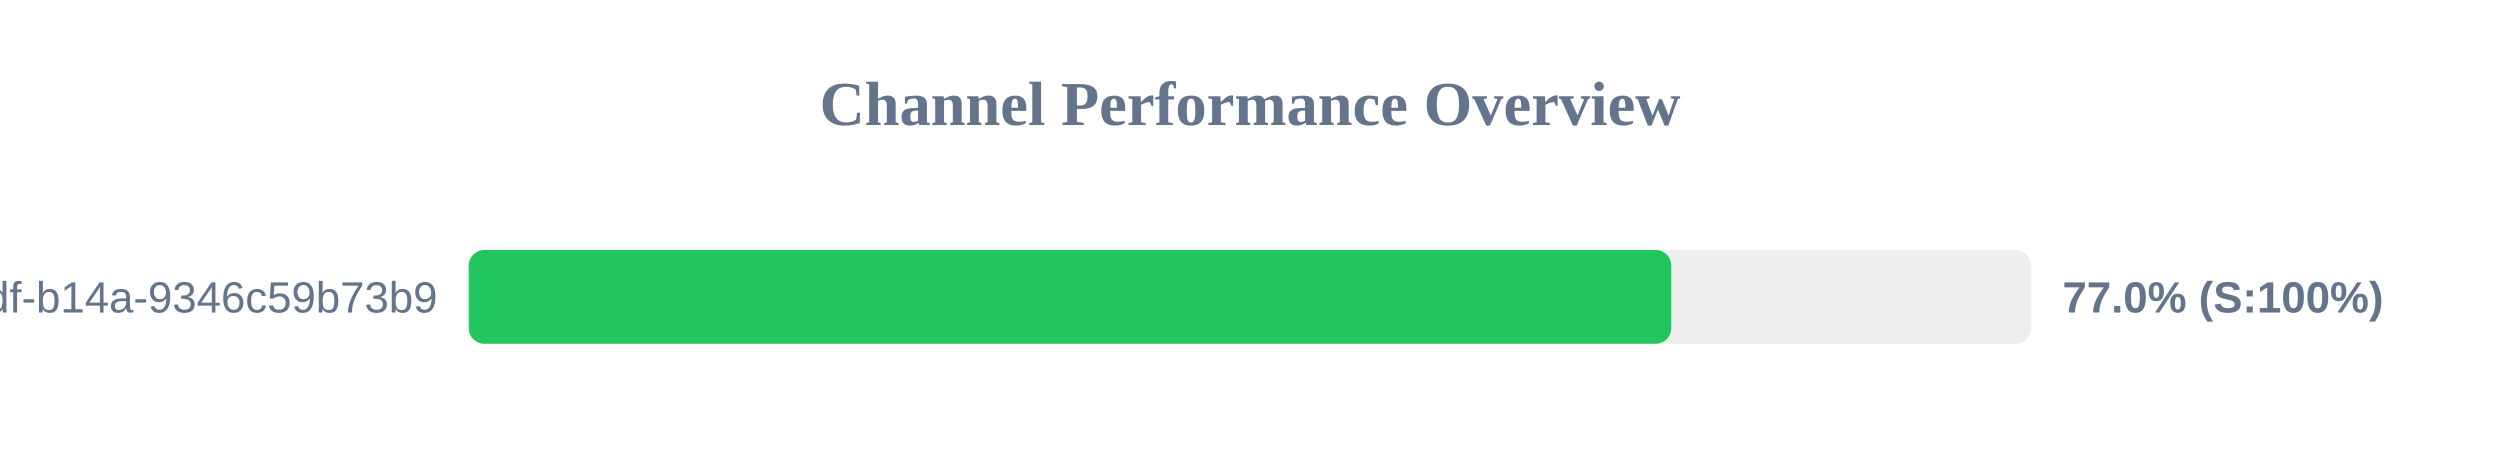
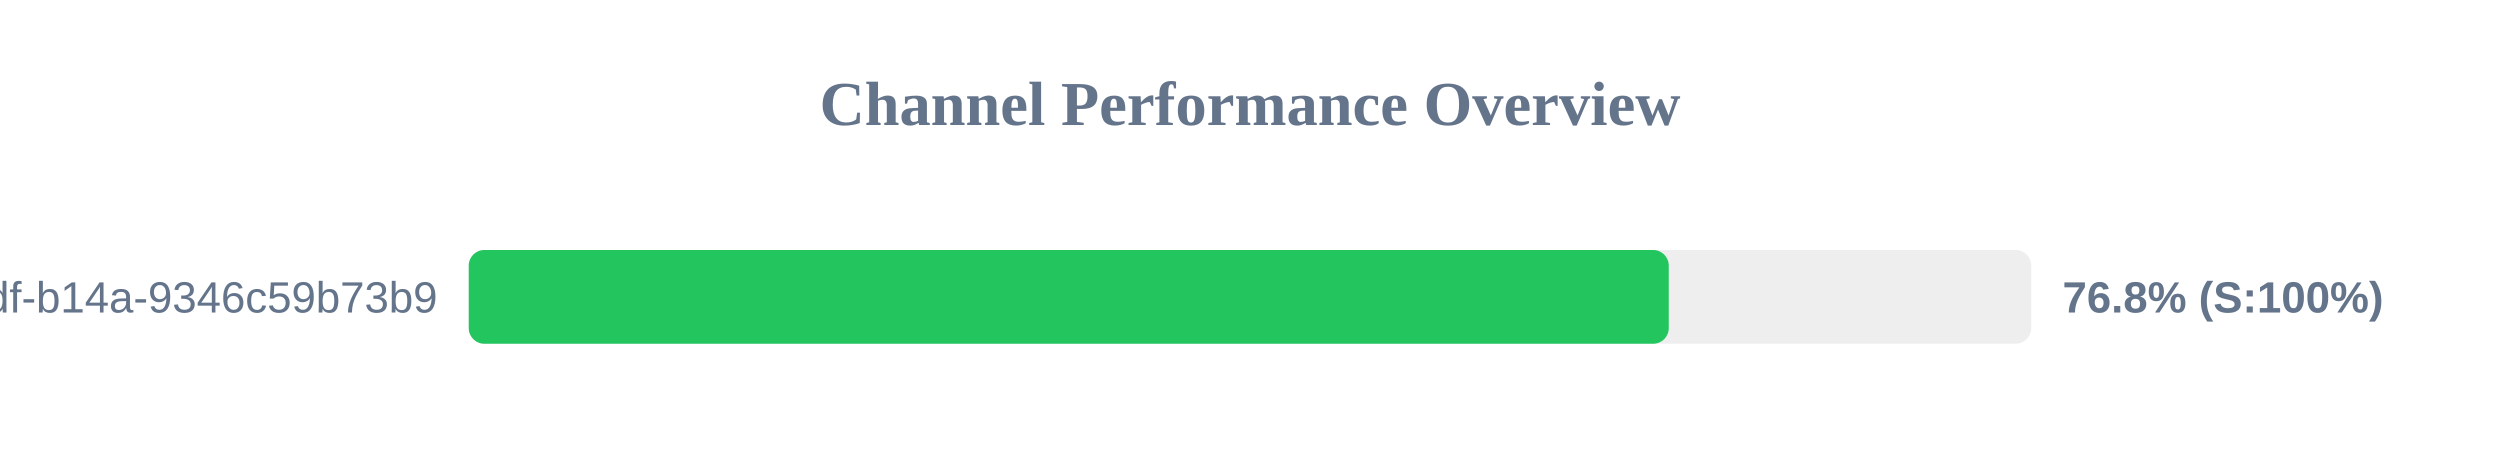
<svg xmlns="http://www.w3.org/2000/svg" width="800" height="150" version="1.1">
  <style>
        .row { font: 14px Arial; fill: #64748b; }
        .score { font: bold 14px Arial; fill: #64748b; }
    </style>
  <text x="400" y="40" text-anchor="middle" font-size="20px" font-weight="bold" fill="#64748b">Channel Performance Overview</text>
  <rect x="150" y="80" width="500" height="30" fill="#eee" rx="5" />
-   <rect x="150" y="80" width="384.8" height="30" fill="#22c55e" rx="5" />
+   <rect x="150" y="80" width="384.0" height="30" fill="#22c55e" rx="5" />
  <text x="140" y="100" text-anchor="end" class="row">?uuid=55ca7a9e-cf90-49df-b14a-9346c59b73b9</text>
-   <text x="660" y="100" text-anchor="start" class="score">77.0% (S:100%)</text>
+   <text x="660" y="100" text-anchor="start" class="score">76.8% (S:100%)</text>
</svg>
